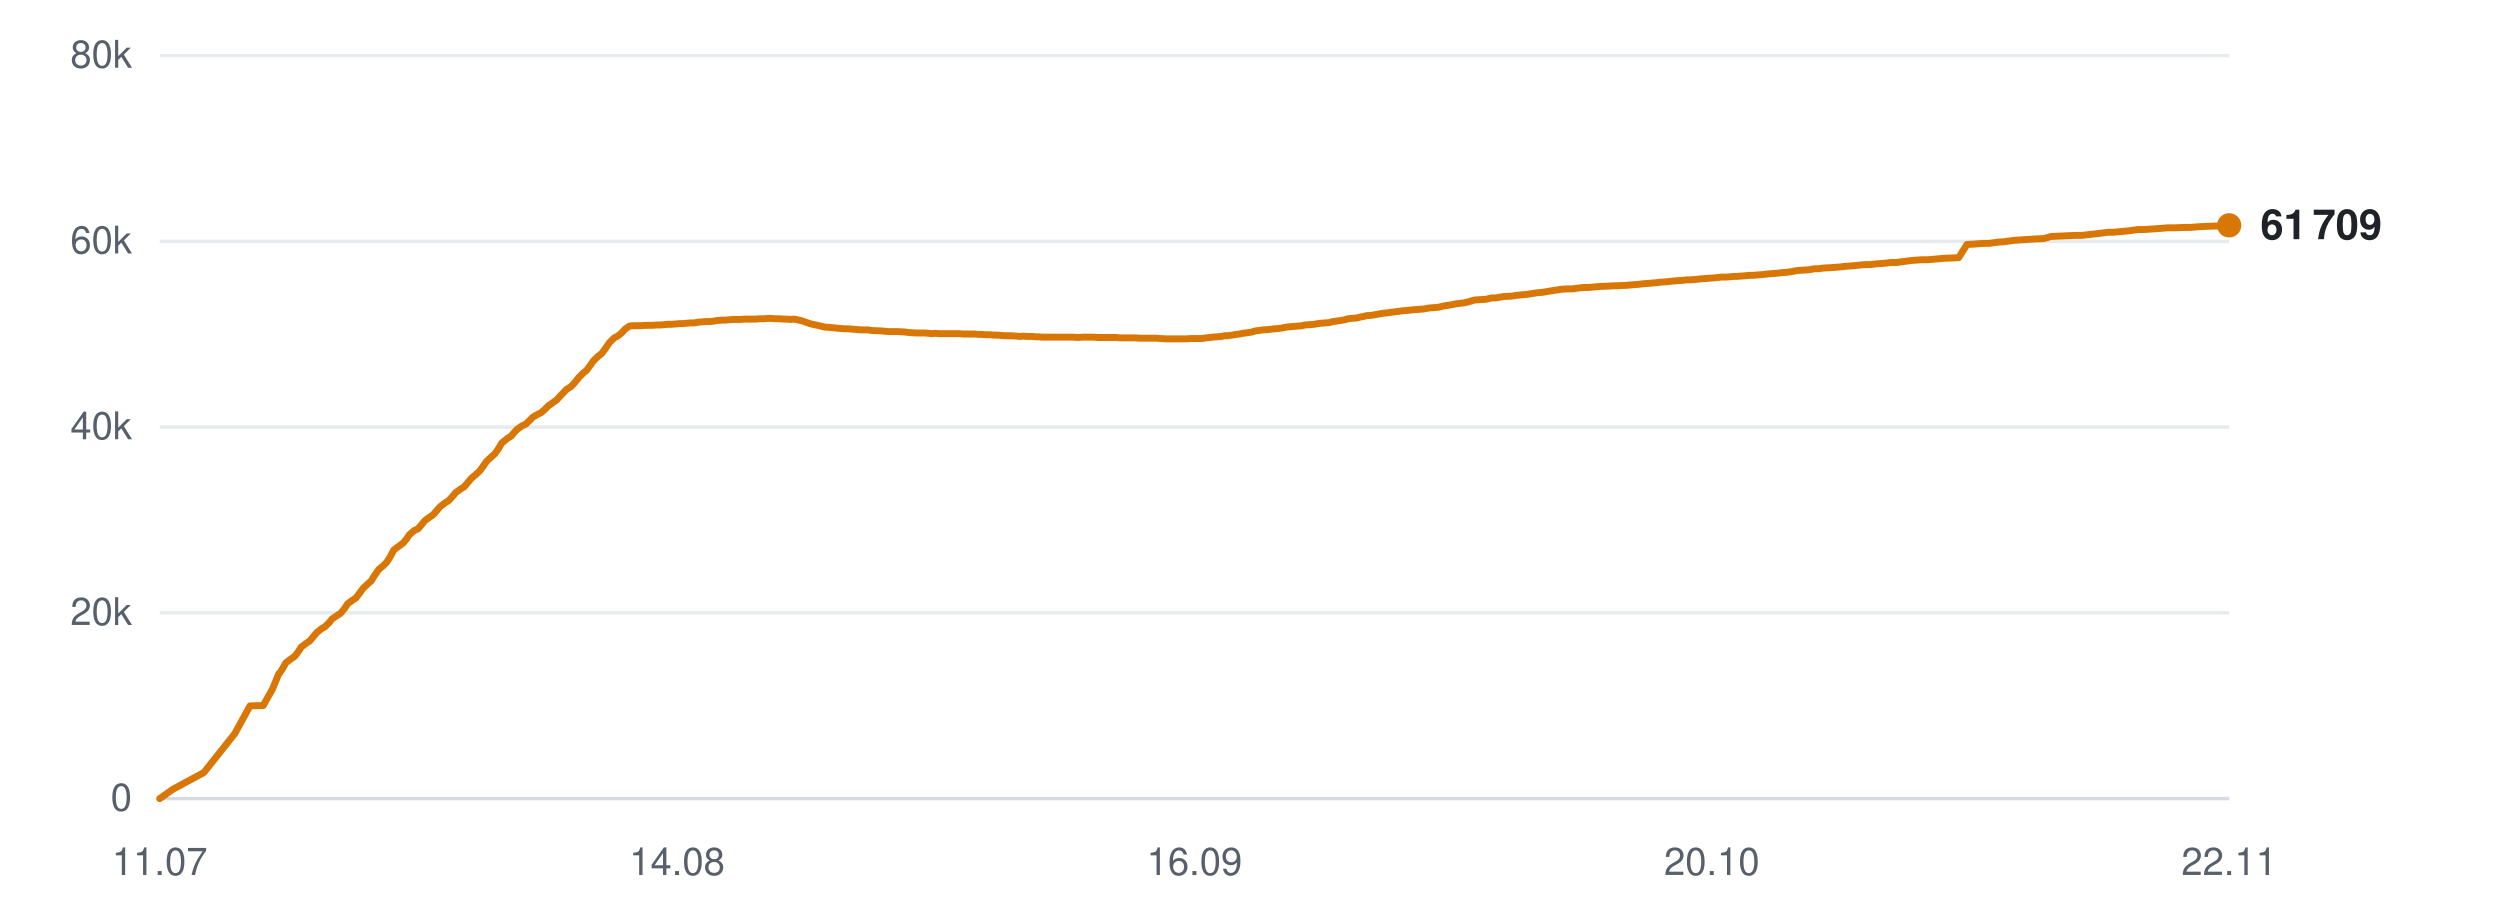
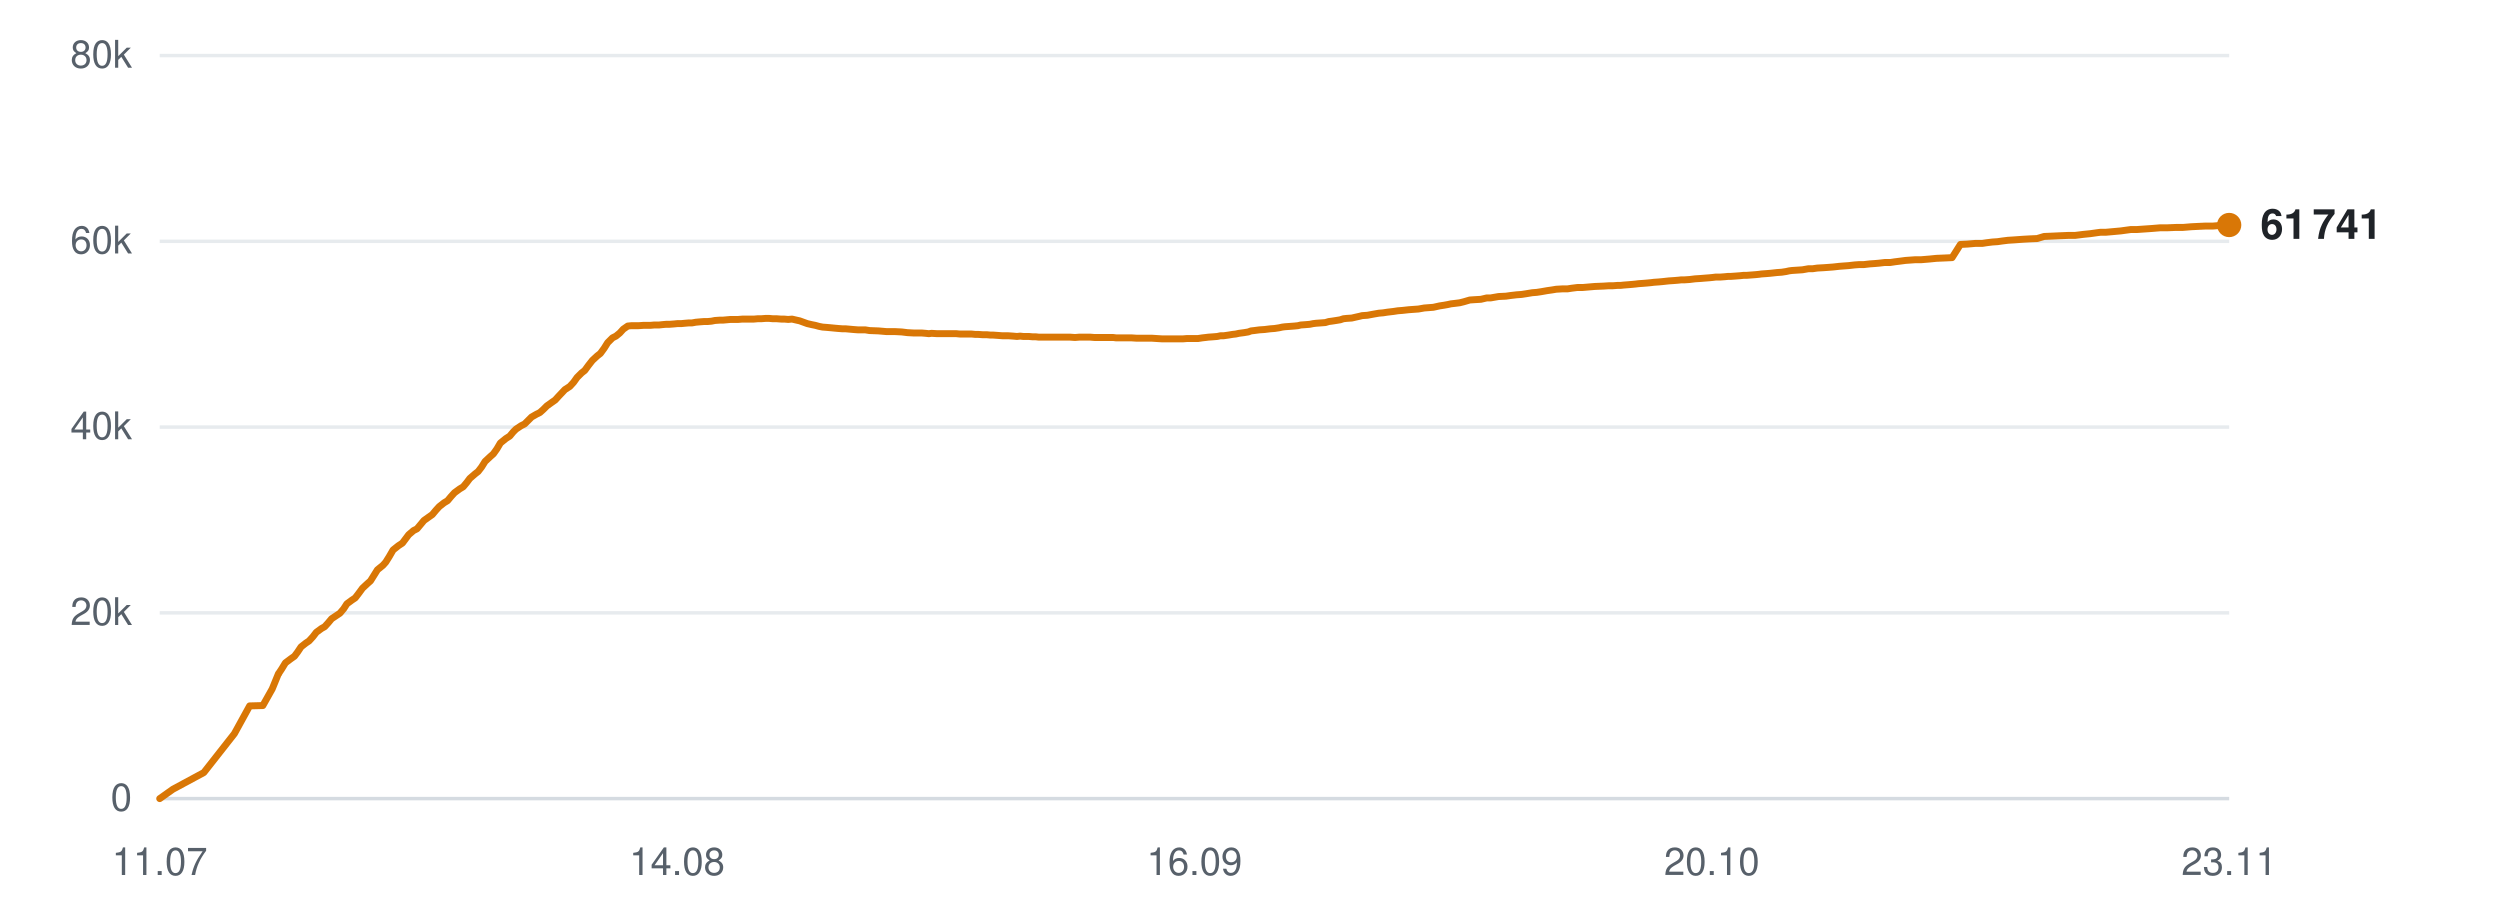
<svg xmlns="http://www.w3.org/2000/svg" viewBox="0 0 720 260" width="720" height="260" role="img" aria-label="Subscribers over time">
  <line x1="46" y1="230.0" x2="642" y2="230.0" stroke="#d0d7de" stroke-width="1" opacity="0.9" />
  <text x="38" y="233.5" text-anchor="end" font-family="-apple-system,BlinkMacSystemFont,'Segoe UI',Helvetica,Arial,sans-serif" font-size="11" fill="#57606a">0</text>
  <line x1="46" y1="176.5" x2="642" y2="176.5" stroke="#d0d7de" stroke-width="1" opacity="0.5" />
  <text x="38" y="180.0" text-anchor="end" font-family="-apple-system,BlinkMacSystemFont,'Segoe UI',Helvetica,Arial,sans-serif" font-size="11" fill="#57606a">20k</text>
  <line x1="46" y1="123.0" x2="642" y2="123.0" stroke="#d0d7de" stroke-width="1" opacity="0.5" />
  <text x="38" y="126.5" text-anchor="end" font-family="-apple-system,BlinkMacSystemFont,'Segoe UI',Helvetica,Arial,sans-serif" font-size="11" fill="#57606a">40k</text>
  <line x1="46" y1="69.5" x2="642" y2="69.5" stroke="#d0d7de" stroke-width="1" opacity="0.5" />
  <text x="38" y="73.0" text-anchor="end" font-family="-apple-system,BlinkMacSystemFont,'Segoe UI',Helvetica,Arial,sans-serif" font-size="11" fill="#57606a">60k</text>
  <line x1="46" y1="16.0" x2="642" y2="16.0" stroke="#d0d7de" stroke-width="1" opacity="0.5" />
  <text x="38" y="19.5" text-anchor="end" font-family="-apple-system,BlinkMacSystemFont,'Segoe UI',Helvetica,Arial,sans-serif" font-size="11" fill="#57606a">80k</text>
  <text x="46.0" y="252" text-anchor="middle" font-family="-apple-system,BlinkMacSystemFont,'Segoe UI',Helvetica,Arial,sans-serif" font-size="11" fill="#57606a">11.07</text>
  <text x="195.0" y="252" text-anchor="middle" font-family="-apple-system,BlinkMacSystemFont,'Segoe UI',Helvetica,Arial,sans-serif" font-size="11" fill="#57606a">14.08</text>
  <text x="344.0" y="252" text-anchor="middle" font-family="-apple-system,BlinkMacSystemFont,'Segoe UI',Helvetica,Arial,sans-serif" font-size="11" fill="#57606a">16.09</text>
  <text x="493.0" y="252" text-anchor="middle" font-family="-apple-system,BlinkMacSystemFont,'Segoe UI',Helvetica,Arial,sans-serif" font-size="11" fill="#57606a">20.10</text>
-   <text x="642.0" y="252" text-anchor="middle" font-family="-apple-system,BlinkMacSystemFont,'Segoe UI',Helvetica,Arial,sans-serif" font-size="11" fill="#57606a">22.11</text>
-   <polyline points="46.0,230.0 49.8,227.3 58.7,222.5 67.6,211.3 72.0,203.3 75.8,203.2 78.5,198.4 80.3,194.0 80.4,194.0 80.5,193.9 81.3,192.7 82.3,190.9 83.9,189.7 84.9,189.0 85.8,187.8 86.8,186.3 88.3,185.2 89.2,184.6 90.2,183.4 91.3,182.1 92.7,181.0 93.6,180.5 94.7,179.4 95.7,178.2 97.2,177.2 98.1,176.6 99.2,175.3 100.1,173.9 101.6,172.8 102.5,172.2 103.5,170.9 104.6,169.4 106.0,168.1 106.9,167.3 107.9,165.7 109.0,164.1 110.5,162.8 111.4,161.9 112.4,160.3 113.4,158.4 115.0,157.2 116.1,156.4 117.1,155.2 117.9,154.0 119.3,152.8 120.4,152.3 121.4,151.1 122.4,149.9 123.8,148.9 124.8,148.2 125.8,147.0 126.8,145.9 128.2,144.8 129.2,144.2 130.3,143.0 131.2,141.9 132.7,140.8 133.7,140.2 134.7,139.0 135.7,137.8 137.2,136.5 138.0,135.8 139.0,134.5 140.1,132.9 141.6,131.5 142.5,130.7 143.5,129.3 144.5,127.6 146.1,126.3 147.2,125.6 148.2,124.4 149.0,123.6 150.4,122.6 151.5,122.1 152.5,121.1 153.5,120.1 154.9,119.3 155.9,118.8 156.9,117.9 157.9,116.9 159.3,115.9 160.3,115.2 161.3,114.1 163.1,112.2 164.5,111.3 165.6,110.1 166.7,108.7 168.0,107.4 168.9,106.7 170.0,105.2 171.0,103.8 172.4,102.5 173.3,101.8 174.4,100.3 175.5,98.7 176.9,97.3 177.9,96.8 179.0,95.9 180.0,94.8 181.3,93.9 182.3,93.8 183.4,93.8 184.5,93.8 185.8,93.7 186.8,93.7 187.9,93.7 188.9,93.6 190.3,93.6 191.2,93.5 192.3,93.4 193.3,93.4 194.7,93.3 195.6,93.2 196.7,93.2 197.7,93.1 199.0,93.0 199.9,93.0 201.0,92.8 202.1,92.7 203.4,92.6 204.4,92.6 205.5,92.5 206.5,92.3 207.9,92.2 208.9,92.2 209.9,92.1 211.0,92.0 212.3,92.0 213.3,92.0 214.4,91.9 215.5,91.9 216.7,91.9 217.7,91.9 218.8,91.8 219.9,91.8 221.2,91.7 222.1,91.7 223.3,91.8 224.3,91.8 225.6,91.9 226.6,91.9 227.7,92.0 228.8,91.9 230.1,92.2 231.0,92.4 232.1,92.8 233.2,93.2 234.5,93.5 235.5,93.7 236.6,94.0 237.6,94.2 239.0,94.3 240.0,94.4 241.0,94.5 242.1,94.6 243.4,94.7 244.4,94.7 245.5,94.8 246.6,94.9 247.8,95.0 248.8,95.0 249.9,95.0 251.2,95.2 253.8,95.3 256.0,95.5 258.5,95.5 260.5,95.6 262.1,95.8 263.9,95.9 264.7,95.9 266.3,95.9 267.5,96.0 268.3,96.1 269.2,96.0 270.7,96.1 272.3,96.1 273.9,96.1 275.1,96.1 276.3,96.1 277.2,96.2 278.0,96.2 279.4,96.2 280.7,96.2 281.6,96.3 282.5,96.3 283.9,96.4 285.1,96.4 286.1,96.5 286.9,96.5 288.3,96.6 289.6,96.7 290.5,96.7 291.3,96.7 292.7,96.8 293.9,96.9 294.7,96.8 295.7,96.9 297.2,96.9 298.4,97.0 299.2,97.0 300.1,97.1 301.7,97.1 303.1,97.1 304.8,97.1 306.1,97.1 307.3,97.1 308.3,97.1 309.1,97.1 310.5,97.2 311.8,97.1 312.8,97.1 313.5,97.1 315.0,97.1 316.2,97.2 317.1,97.2 318.0,97.2 319.4,97.2 320.7,97.2 321.6,97.2 322.4,97.3 323.9,97.3 325.0,97.3 325.9,97.3 326.8,97.3 328.3,97.4 329.6,97.4 330.5,97.4 331.3,97.4 332.8,97.4 334.3,97.5 335.9,97.6 337.2,97.6 338.5,97.6 339.5,97.6 340.3,97.6 341.7,97.6 342.9,97.5 343.9,97.5 344.7,97.5 346.1,97.5 347.4,97.3 348.4,97.2 349.2,97.1 350.5,97.0 351.7,96.9 352.7,96.7 353.5,96.7 354.9,96.5 356.1,96.3 357.0,96.2 357.9,96.0 359.4,95.8 360.6,95.6 361.5,95.3 362.4,95.2 363.9,95.0 365.4,94.9 367.0,94.7 368.3,94.6 369.6,94.4 370.5,94.2 371.4,94.1 372.7,94.0 374.0,93.9 375.0,93.8 375.8,93.6 377.2,93.5 378.5,93.4 379.5,93.2 380.3,93.1 381.7,93.0 382.9,92.9 383.9,92.6 384.7,92.5 386.1,92.3 387.3,92.1 388.2,91.8 389.1,91.7 390.6,91.6 391.9,91.3 392.8,91.1 393.6,90.9 395.1,90.8 396.7,90.5 398.4,90.2 399.6,90.1 400.9,89.9 402.6,89.7 404.0,89.5 405.3,89.4 407.1,89.2 408.5,89.1 409.9,89.0 411.6,88.7 412.9,88.6 414.2,88.5 415.9,88.1 417.3,87.9 418.4,87.7 419.3,87.5 420.2,87.4 421.8,87.2 423.0,86.9 424.7,86.4 426.2,86.3 427.9,86.2 429.6,85.8 430.8,85.8 433.0,85.4 435.2,85.3 436.5,85.1 438.3,84.9 439.6,84.8 441.0,84.6 442.8,84.3 444.1,84.2 445.4,84.0 447.1,83.7 448.5,83.5 449.7,83.3 451.4,83.2 452.9,83.2 454.2,83.0 455.9,82.8 457.4,82.8 460.8,82.5 463.3,82.4 464.9,82.3 466.0,82.3 467.3,82.2 468.3,82.2 469.1,82.1 470.4,82.0 471.7,81.9 472.7,81.8 473.5,81.7 474.9,81.6 476.1,81.5 477.1,81.4 477.9,81.3 479.3,81.2 480.5,81.1 481.3,81.0 482.3,80.9 483.7,80.8 485.0,80.7 485.8,80.6 486.7,80.6 488.2,80.5 489.8,80.3 491.5,80.2 492.7,80.1 493.9,80.0 495.0,79.9 495.8,79.8 497.1,79.8 498.4,79.7 499.4,79.6 500.2,79.6 501.6,79.5 502.9,79.4 503.8,79.3 504.7,79.3 506.0,79.2 507.3,79.1 508.3,79.0 509.1,78.9 510.4,78.8 511.6,78.7 512.5,78.6 513.4,78.5 514.9,78.4 516.1,78.2 517.0,78.0 517.8,77.9 519.3,77.8 520.9,77.7 522.6,77.4 523.8,77.4 525.1,77.2 527.0,77.1 528.4,77.0 529.7,76.9 531.5,76.7 532.8,76.6 534.2,76.5 536.0,76.3 537.3,76.2 538.6,76.2 540.3,76.0 541.7,75.9 543.0,75.8 544.6,75.6 546.2,75.6 547.6,75.4 549.2,75.2 550.7,75.0 553.5,74.8 555.2,74.8 557.6,74.6 559.6,74.4 562.1,74.3 564.1,74.2 566.5,70.4 568.6,70.3 570.9,70.1 572.8,70.1 574.2,69.9 575.8,69.7 577.3,69.6 578.7,69.4 580.3,69.2 581.9,69.1 584.8,68.9 586.4,68.8 588.7,68.7 590.7,68.1 593.1,68.0 595.3,67.9 597.6,67.8 599.6,67.8 602.0,67.5 604.0,67.3 606.2,67.0 607.0,66.9 608.5,66.9 610.8,66.7 612.9,66.5 615.8,66.1 617.6,66.1 622.0,65.8 624.4,65.6 626.4,65.6 628.9,65.5 630.8,65.5 633.2,65.3 635.3,65.2 637.5,65.1 639.6,65.1 642.0,64.9" fill="none" stroke="#d97706" stroke-width="2" stroke-linejoin="round" stroke-linecap="round" />
-   <circle cx="642.0" cy="64.9" r="3.5" fill="#d97706" />
-   <text x="651.0" y="68.9" font-family="-apple-system,BlinkMacSystemFont,'Segoe UI',Helvetica,Arial,sans-serif" font-size="12" font-weight="600" fill="#1f2328">61 709</text>
+   <text x="642.0" y="252" text-anchor="middle" font-family="-apple-system,BlinkMacSystemFont,'Segoe UI',Helvetica,Arial,sans-serif" font-size="11" fill="#57606a">23.11</text>
+   <polyline points="46.0,230.0 49.8,227.3 58.7,222.5 67.5,211.3 71.9,203.3 75.7,203.2 78.4,198.4 80.2,194.0 80.3,194.0 80.3,193.9 81.1,192.7 82.2,190.9 83.8,189.7 84.8,189.0 85.7,187.8 86.7,186.3 88.1,185.2 89.0,184.6 90.1,183.4 91.1,182.1 92.6,181.0 93.5,180.5 94.5,179.4 95.5,178.2 97.0,177.2 97.9,176.6 99.0,175.3 99.9,173.9 101.4,172.8 102.3,172.2 103.3,170.9 104.4,169.4 105.8,168.1 106.7,167.3 107.7,165.7 108.7,164.1 110.3,162.8 111.1,161.9 112.1,160.3 113.2,158.4 114.7,157.2 115.9,156.4 116.8,155.2 117.7,154.0 119.1,152.8 120.1,152.3 121.1,151.1 122.1,149.9 123.5,148.9 124.5,148.2 125.5,147.0 126.5,145.9 127.9,144.8 128.9,144.2 129.9,143.0 130.9,141.9 132.4,140.8 133.4,140.2 134.4,139.0 135.3,137.8 136.8,136.5 137.7,135.8 138.7,134.5 139.7,132.9 141.2,131.5 142.1,130.7 143.1,129.3 144.1,127.6 145.7,126.3 146.8,125.6 147.8,124.4 148.6,123.6 150.1,122.6 151.1,122.1 152.1,121.1 153.1,120.1 154.5,119.3 155.5,118.8 156.5,117.9 157.5,116.9 158.9,115.9 159.9,115.2 160.9,114.1 162.7,112.2 164.1,111.3 165.2,110.1 166.2,108.7 167.5,107.4 168.4,106.7 169.5,105.2 170.6,103.8 172.0,102.5 172.9,101.8 174.0,100.3 175.0,98.7 176.4,97.3 177.4,96.8 178.5,95.9 179.5,94.8 180.8,93.9 181.8,93.8 182.9,93.8 183.9,93.8 185.3,93.7 186.2,93.7 187.3,93.7 188.4,93.6 189.8,93.6 190.7,93.5 191.8,93.4 192.8,93.4 194.1,93.3 195.1,93.2 196.2,93.2 197.2,93.1 198.4,93.0 199.3,93.0 200.4,92.8 201.5,92.7 202.8,92.6 203.8,92.6 204.9,92.5 205.9,92.3 207.3,92.2 208.2,92.2 209.3,92.1 210.4,92.0 211.7,92.0 212.6,92.0 213.8,91.9 214.8,91.9 216.1,91.9 217.1,91.9 218.2,91.8 219.2,91.8 220.5,91.7 221.5,91.7 222.6,91.8 223.7,91.8 225.0,91.9 225.9,91.9 227.0,92.0 228.1,91.9 229.4,92.2 230.3,92.4 231.4,92.8 232.5,93.2 233.8,93.5 234.8,93.7 235.9,94.0 236.9,94.2 238.2,94.3 239.3,94.4 240.3,94.5 241.4,94.6 242.7,94.7 243.6,94.7 244.7,94.8 245.8,94.9 247.1,95.0 248.0,95.0 249.2,95.0 250.4,95.2 253.0,95.3 255.3,95.5 257.7,95.5 259.7,95.6 261.3,95.8 263.1,95.9 263.9,95.9 265.4,95.9 266.6,96.0 267.5,96.1 268.3,96.0 269.9,96.1 271.4,96.1 273.1,96.1 274.2,96.1 275.4,96.1 276.4,96.2 277.2,96.2 278.6,96.2 279.8,96.2 280.8,96.3 281.6,96.3 283.0,96.4 284.2,96.4 285.2,96.5 286.0,96.5 287.4,96.6 288.7,96.7 289.6,96.7 290.4,96.7 291.8,96.8 292.9,96.9 293.8,96.8 294.7,96.9 296.3,96.9 297.4,97.0 298.3,97.0 299.2,97.1 300.7,97.1 302.2,97.1 303.8,97.1 305.1,97.1 306.4,97.1 307.3,97.1 308.2,97.1 309.6,97.2 310.8,97.1 311.8,97.1 312.5,97.1 314.0,97.1 315.2,97.2 316.1,97.2 317.0,97.2 318.4,97.2 319.6,97.2 320.6,97.2 321.4,97.3 322.8,97.3 324.0,97.3 324.8,97.3 325.8,97.3 327.3,97.4 328.6,97.4 329.4,97.4 330.2,97.4 331.7,97.4 333.2,97.5 334.8,97.6 336.1,97.6 337.4,97.6 338.4,97.6 339.2,97.6 340.6,97.6 341.8,97.5 342.8,97.5 343.6,97.5 345.0,97.5 346.3,97.3 347.2,97.2 348.0,97.1 349.4,97.0 350.6,96.9 351.5,96.7 352.4,96.7 353.8,96.5 355.0,96.3 355.9,96.2 356.8,96.0 358.3,95.8 359.5,95.6 360.3,95.3 361.2,95.2 362.7,95.0 364.2,94.9 365.8,94.7 367.1,94.6 368.4,94.4 369.3,94.2 370.1,94.1 371.5,94.0 372.8,93.9 373.8,93.8 374.6,93.6 376.0,93.5 377.2,93.4 378.2,93.2 379.0,93.1 380.4,93.0 381.7,92.9 382.7,92.6 383.5,92.5 384.8,92.3 386.0,92.1 386.9,91.8 387.8,91.7 389.3,91.6 390.6,91.3 391.5,91.1 392.3,90.9 393.8,90.8 395.4,90.5 397.1,90.2 398.3,90.1 399.6,89.9 401.3,89.7 402.6,89.5 403.9,89.4 405.7,89.2 407.1,89.1 408.5,89.0 410.2,88.7 411.5,88.6 412.8,88.5 414.6,88.1 415.9,87.9 417.0,87.7 417.9,87.5 418.8,87.4 420.4,87.2 421.6,86.9 423.3,86.4 424.8,86.3 426.5,86.2 428.2,85.8 429.3,85.8 431.6,85.4 433.7,85.3 435.1,85.1 436.8,84.9 438.2,84.8 439.5,84.6 441.3,84.3 442.6,84.2 443.9,84.0 445.6,83.7 447.0,83.5 448.2,83.3 449.9,83.2 451.4,83.2 452.7,83.0 454.3,82.8 455.8,82.8 459.3,82.5 461.8,82.4 463.3,82.3 464.5,82.3 465.8,82.2 466.7,82.2 467.6,82.1 468.9,82.0 470.1,81.9 471.1,81.8 471.9,81.7 473.3,81.6 474.5,81.5 475.5,81.4 476.3,81.3 477.7,81.2 478.8,81.1 479.7,81.0 480.6,80.9 482.1,80.8 483.3,80.7 484.2,80.6 485.1,80.6 486.6,80.5 488.2,80.3 489.8,80.2 491.0,80.1 492.3,80.0 493.3,79.9 494.1,79.8 495.4,79.8 496.7,79.7 497.7,79.6 498.5,79.6 499.9,79.5 501.2,79.4 502.1,79.3 503.0,79.3 504.3,79.2 505.6,79.1 506.6,79.0 507.3,78.9 508.7,78.8 509.9,78.7 510.8,78.6 511.7,78.5 513.1,78.4 514.4,78.2 515.3,78.0 516.1,77.9 517.6,77.8 519.1,77.7 520.8,77.4 522.0,77.4 523.4,77.2 525.2,77.1 526.6,77.0 527.9,76.9 529.7,76.7 531.0,76.6 532.4,76.5 534.1,76.3 535.5,76.2 536.8,76.2 538.5,76.0 539.9,75.9 541.1,75.8 542.8,75.6 544.4,75.6 545.7,75.4 547.3,75.2 548.8,75.0 551.6,74.8 553.3,74.8 555.7,74.6 557.7,74.4 560.1,74.3 562.2,74.2 564.6,70.4 566.6,70.3 568.9,70.1 570.9,70.1 572.2,69.9 573.8,69.7 575.3,69.6 576.7,69.4 578.3,69.2 579.9,69.1 582.7,68.9 584.4,68.8 586.7,68.7 588.7,68.1 591.1,68.0 593.2,67.9 595.6,67.8 597.6,67.8 600.0,67.5 602.0,67.3 604.1,67.0 604.9,66.9 606.4,66.9 608.6,66.7 610.8,66.5 613.7,66.1 615.5,66.1 619.8,65.8 622.2,65.6 624.3,65.6 626.7,65.5 628.7,65.5 631.1,65.3 633.1,65.2 635.3,65.1 637.4,65.1 639.8,64.9 642.0,64.8" fill="none" stroke="#d97706" stroke-width="2" stroke-linejoin="round" stroke-linecap="round" />
+   <circle cx="642.0" cy="64.8" r="3.5" fill="#d97706" />
+   <text x="651.0" y="68.8" font-family="-apple-system,BlinkMacSystemFont,'Segoe UI',Helvetica,Arial,sans-serif" font-size="12" font-weight="600" fill="#1f2328">61 741</text>
</svg>
